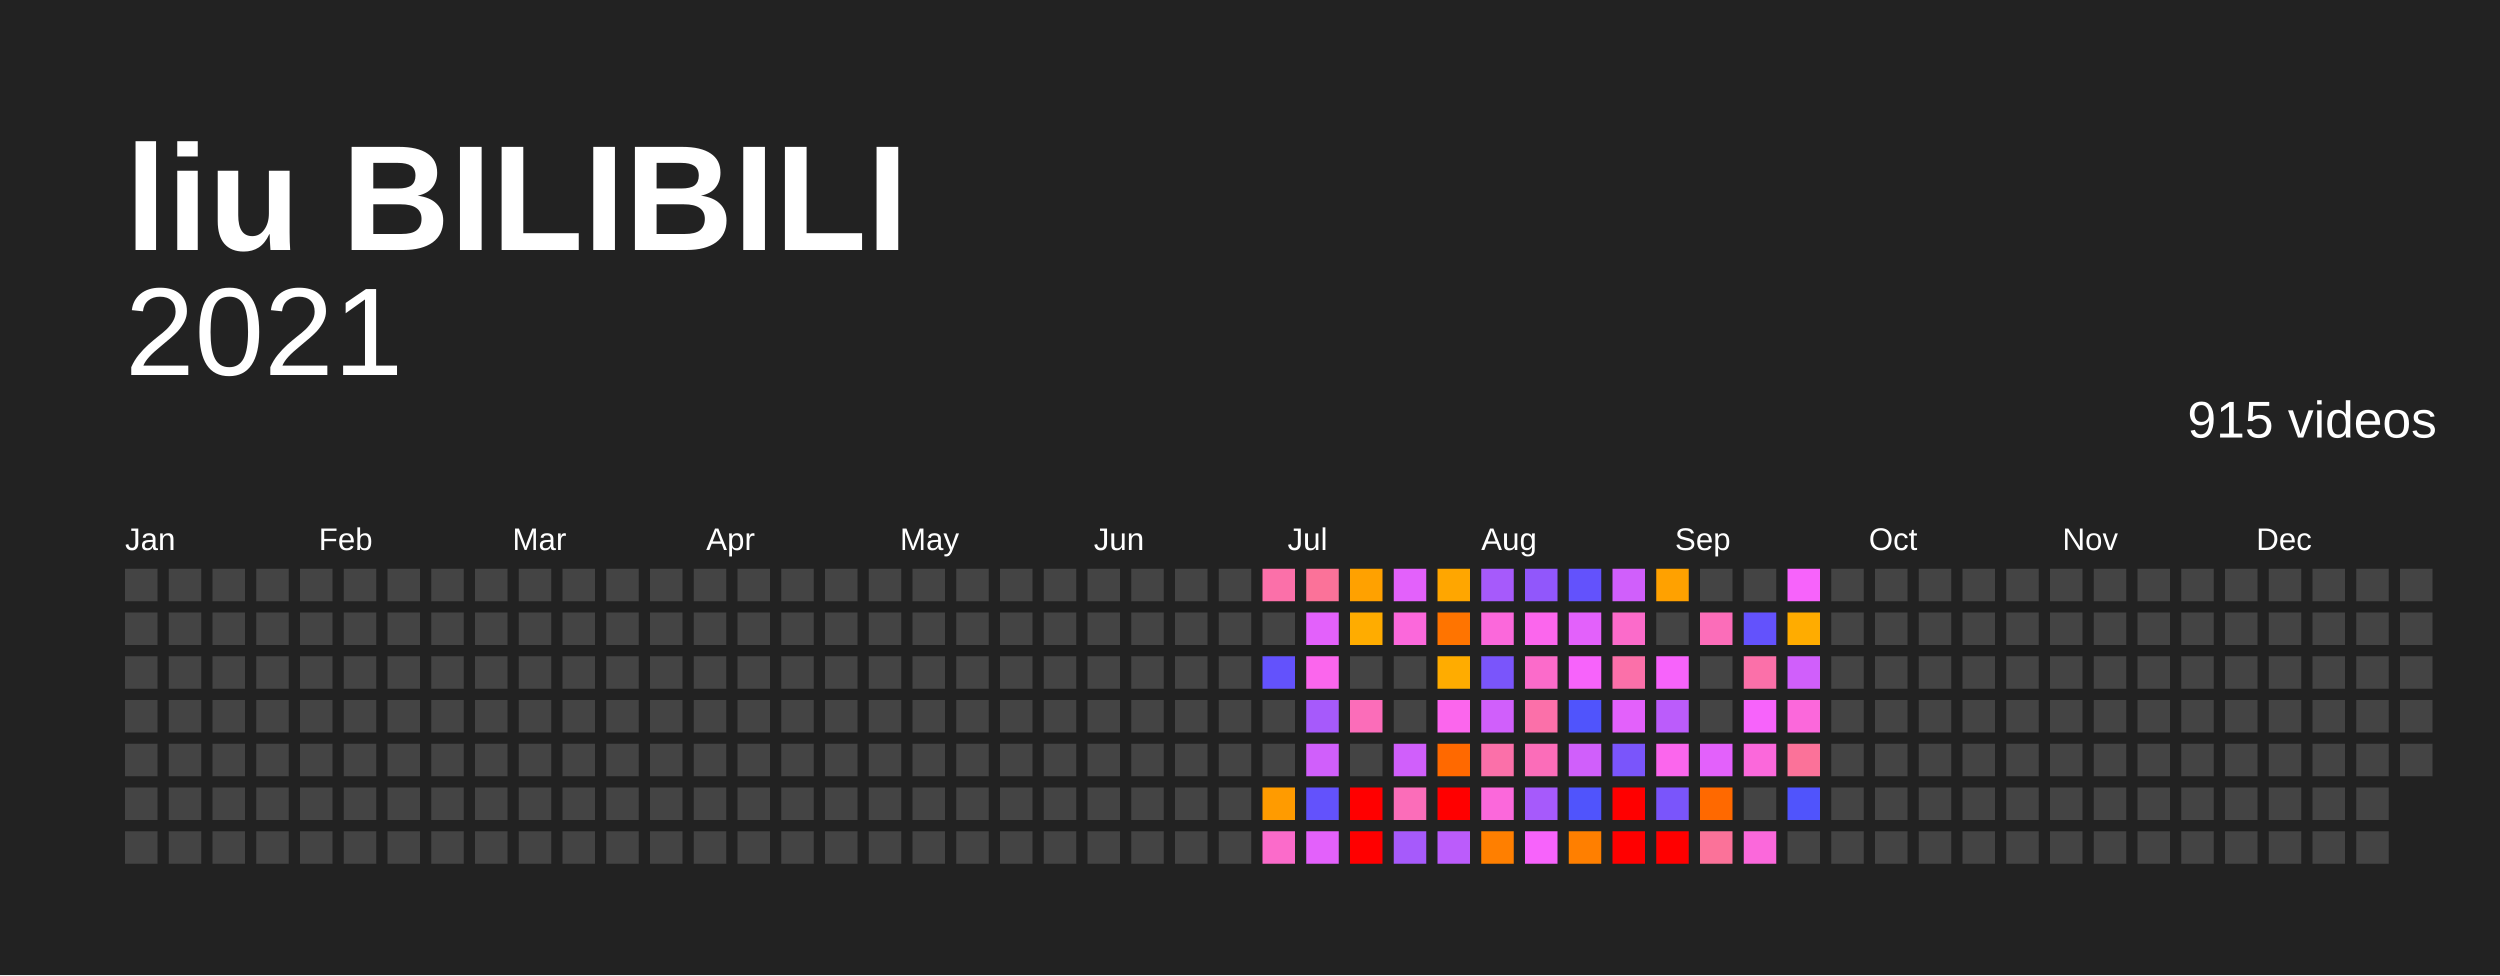
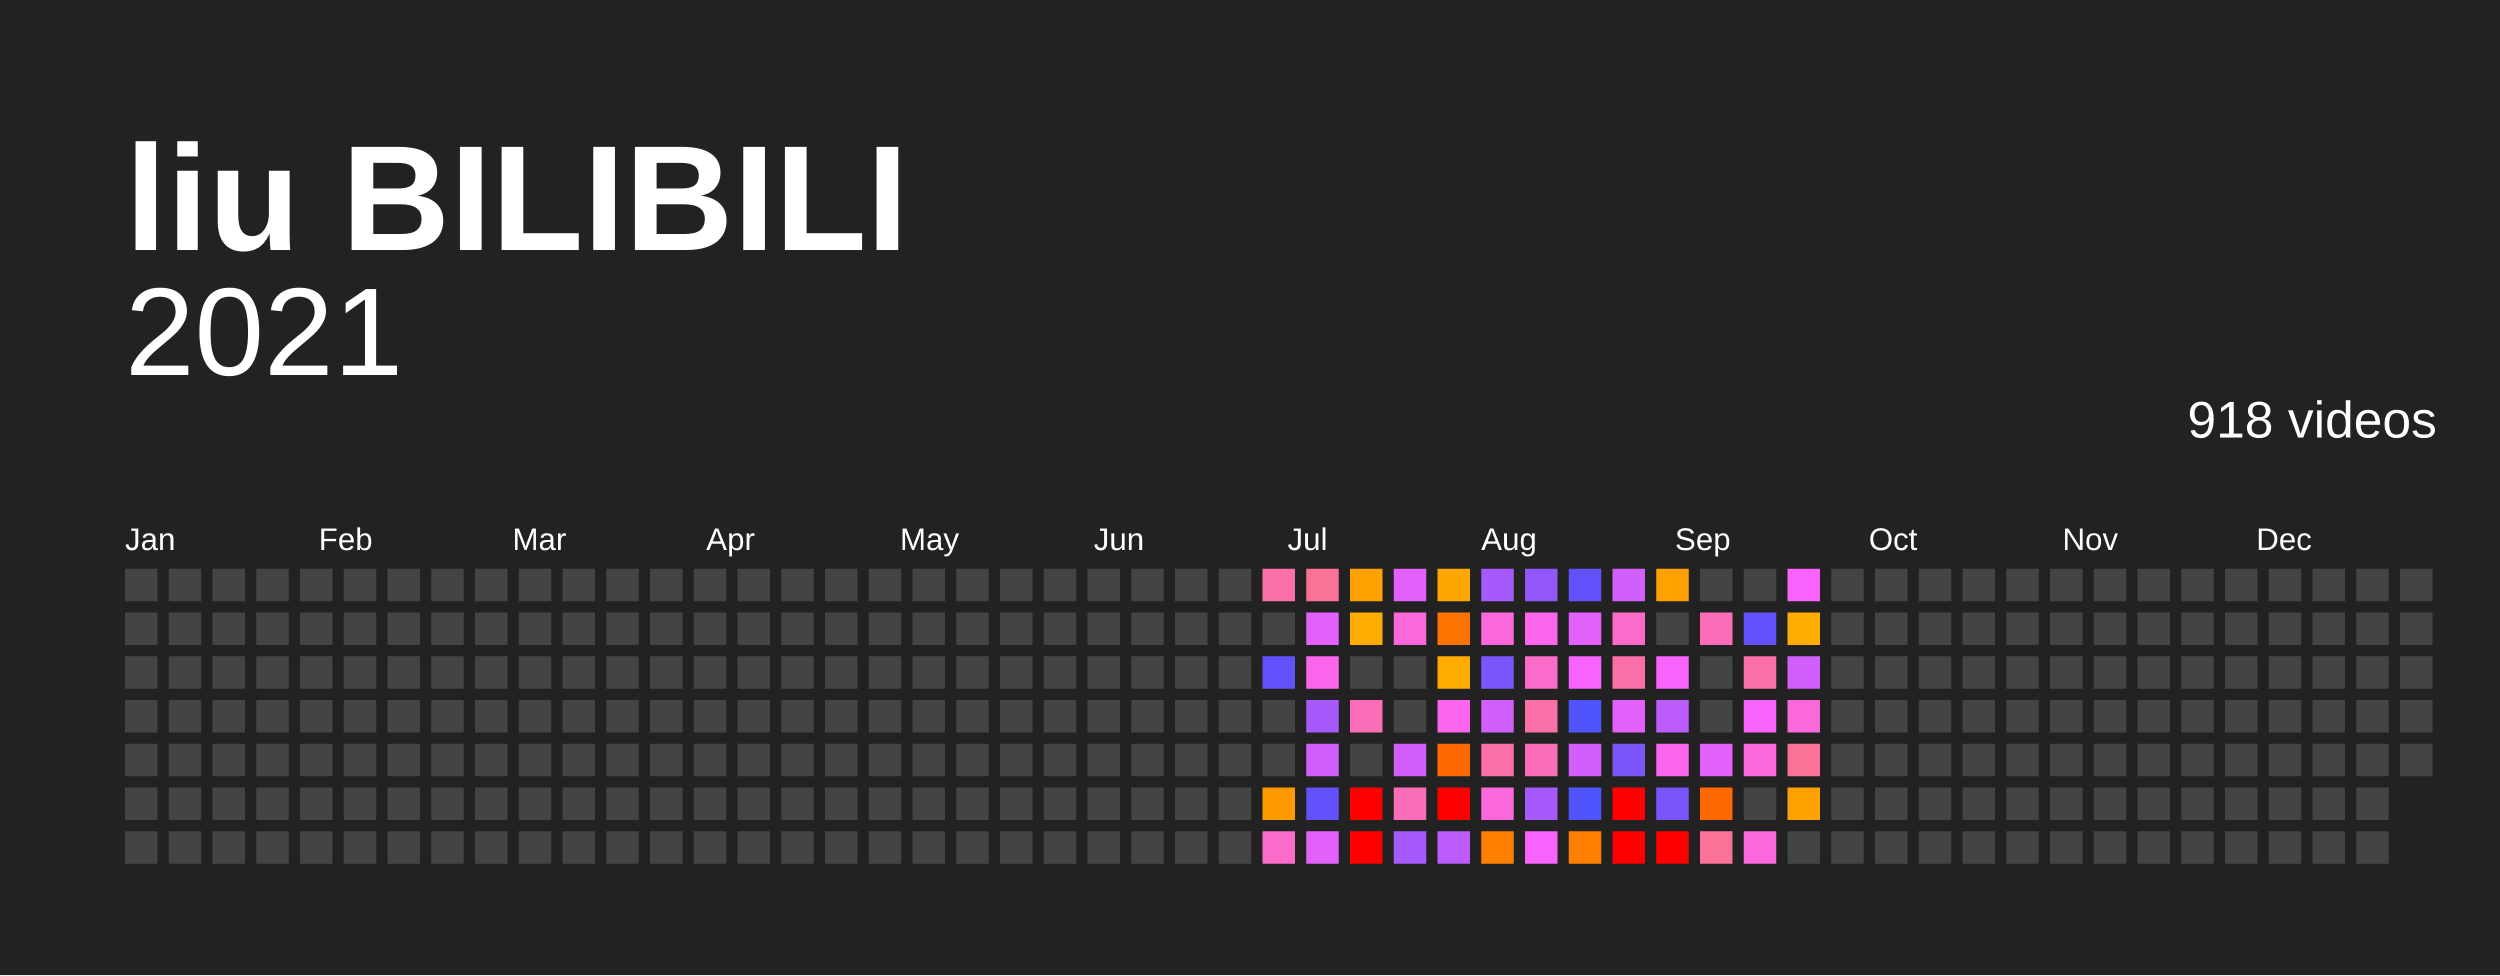
<svg xmlns="http://www.w3.org/2000/svg" baseProfile="full" height="78mm" version="1.1" viewBox="0,0,200,78" width="200mm">
  <defs />
  <rect fill="#222222" height="78" width="200" x="0" y="0" />
  <text fill="#FFFFFF" style="font-size:12px; font-family:Arial; font-weight:bold;" x="10" y="20">liu BILIBILI</text>
  <text alignment-baseline="hanging" fill="#FFFFFF" style="font-size:10.0px; font-family:Arial;" x="10" y="30">2021</text>
-   <text alignment-baseline="hanging" fill="#FFFFFF" style="font-size:4.125px; font-family:Arial;" x="175" y="35">915 videos</text>
+   <text alignment-baseline="hanging" fill="#FFFFFF" style="font-size:4.125px; font-family:Arial;" x="175" y="35">918 videos</text>
  <text fill="#FFFFFF" style="font-size:2.5px; font-family:Arial" x="10.0" y="44">Jan</text>
  <text fill="#FFFFFF" style="font-size:2.5px; font-family:Arial" x="25.5" y="44">Feb</text>
  <text fill="#FFFFFF" style="font-size:2.5px; font-family:Arial" x="41.0" y="44">Mar</text>
  <text fill="#FFFFFF" style="font-size:2.5px; font-family:Arial" x="56.5" y="44">Apr</text>
  <text fill="#FFFFFF" style="font-size:2.5px; font-family:Arial" x="72.0" y="44">May</text>
  <text fill="#FFFFFF" style="font-size:2.5px; font-family:Arial" x="87.5" y="44">Jun</text>
  <text fill="#FFFFFF" style="font-size:2.5px; font-family:Arial" x="103.0" y="44">Jul</text>
  <text fill="#FFFFFF" style="font-size:2.5px; font-family:Arial" x="118.5" y="44">Aug</text>
  <text fill="#FFFFFF" style="font-size:2.5px; font-family:Arial" x="134.0" y="44">Sep</text>
  <text fill="#FFFFFF" style="font-size:2.5px; font-family:Arial" x="149.5" y="44">Oct</text>
  <text fill="#FFFFFF" style="font-size:2.5px; font-family:Arial" x="165.0" y="44">Nov</text>
  <text fill="#FFFFFF" style="font-size:2.5px; font-family:Arial" x="180.5" y="44">Dec</text>
  <rect fill="#444444" height="2.6" width="2.6" x="10.0" y="45.5" />
  <rect fill="#444444" height="2.6" width="2.6" x="10.0" y="49.0" />
  <rect fill="#444444" height="2.6" width="2.6" x="10.0" y="52.5" />
  <rect fill="#444444" height="2.6" width="2.6" x="10.0" y="56.0" />
  <rect fill="#444444" height="2.6" width="2.6" x="10.0" y="59.5" />
  <rect fill="#444444" height="2.6" width="2.6" x="10.0" y="63.0" />
  <rect fill="#444444" height="2.6" width="2.6" x="10.0" y="66.5" />
  <rect fill="#444444" height="2.6" width="2.6" x="13.5" y="45.5" />
  <rect fill="#444444" height="2.6" width="2.6" x="13.5" y="49.0" />
  <rect fill="#444444" height="2.6" width="2.6" x="13.5" y="52.5" />
  <rect fill="#444444" height="2.6" width="2.6" x="13.5" y="56.0" />
  <rect fill="#444444" height="2.6" width="2.6" x="13.5" y="59.5" />
  <rect fill="#444444" height="2.6" width="2.6" x="13.5" y="63.0" />
  <rect fill="#444444" height="2.6" width="2.6" x="13.5" y="66.5" />
  <rect fill="#444444" height="2.6" width="2.6" x="17.0" y="45.5" />
  <rect fill="#444444" height="2.6" width="2.6" x="17.0" y="49.0" />
  <rect fill="#444444" height="2.6" width="2.6" x="17.0" y="52.5" />
  <rect fill="#444444" height="2.6" width="2.6" x="17.0" y="56.0" />
  <rect fill="#444444" height="2.6" width="2.6" x="17.0" y="59.5" />
  <rect fill="#444444" height="2.6" width="2.6" x="17.0" y="63.0" />
  <rect fill="#444444" height="2.6" width="2.6" x="17.0" y="66.5" />
  <rect fill="#444444" height="2.6" width="2.6" x="20.5" y="45.5" />
  <rect fill="#444444" height="2.6" width="2.6" x="20.5" y="49.0" />
  <rect fill="#444444" height="2.6" width="2.6" x="20.5" y="52.5" />
  <rect fill="#444444" height="2.6" width="2.6" x="20.5" y="56.0" />
  <rect fill="#444444" height="2.6" width="2.6" x="20.5" y="59.5" />
  <rect fill="#444444" height="2.6" width="2.6" x="20.5" y="63.0" />
  <rect fill="#444444" height="2.6" width="2.6" x="20.5" y="66.5" />
  <rect fill="#444444" height="2.6" width="2.6" x="24.0" y="45.5" />
  <rect fill="#444444" height="2.6" width="2.6" x="24.0" y="49.0" />
  <rect fill="#444444" height="2.6" width="2.6" x="24.0" y="52.5" />
  <rect fill="#444444" height="2.6" width="2.6" x="24.0" y="56.0" />
  <rect fill="#444444" height="2.6" width="2.6" x="24.0" y="59.5" />
  <rect fill="#444444" height="2.6" width="2.6" x="24.0" y="63.0" />
  <rect fill="#444444" height="2.6" width="2.6" x="24.0" y="66.5" />
  <rect fill="#444444" height="2.6" width="2.6" x="27.5" y="45.5" />
  <rect fill="#444444" height="2.6" width="2.6" x="27.5" y="49.0" />
  <rect fill="#444444" height="2.6" width="2.6" x="27.5" y="52.5" />
  <rect fill="#444444" height="2.6" width="2.6" x="27.5" y="56.0" />
  <rect fill="#444444" height="2.6" width="2.6" x="27.5" y="59.5" />
  <rect fill="#444444" height="2.6" width="2.6" x="27.5" y="63.0" />
  <rect fill="#444444" height="2.6" width="2.6" x="27.5" y="66.5" />
  <rect fill="#444444" height="2.6" width="2.6" x="31.0" y="45.5" />
  <rect fill="#444444" height="2.6" width="2.6" x="31.0" y="49.0" />
  <rect fill="#444444" height="2.6" width="2.6" x="31.0" y="52.5" />
  <rect fill="#444444" height="2.6" width="2.6" x="31.0" y="56.0" />
  <rect fill="#444444" height="2.6" width="2.6" x="31.0" y="59.5" />
  <rect fill="#444444" height="2.6" width="2.6" x="31.0" y="63.0" />
  <rect fill="#444444" height="2.6" width="2.6" x="31.0" y="66.5" />
  <rect fill="#444444" height="2.6" width="2.6" x="34.5" y="45.5" />
  <rect fill="#444444" height="2.6" width="2.6" x="34.5" y="49.0" />
  <rect fill="#444444" height="2.6" width="2.6" x="34.5" y="52.5" />
  <rect fill="#444444" height="2.6" width="2.6" x="34.5" y="56.0" />
  <rect fill="#444444" height="2.6" width="2.6" x="34.5" y="59.5" />
  <rect fill="#444444" height="2.6" width="2.6" x="34.5" y="63.0" />
  <rect fill="#444444" height="2.6" width="2.6" x="34.5" y="66.5" />
  <rect fill="#444444" height="2.6" width="2.6" x="38.0" y="45.5" />
  <rect fill="#444444" height="2.6" width="2.6" x="38.0" y="49.0" />
  <rect fill="#444444" height="2.6" width="2.6" x="38.0" y="52.5" />
  <rect fill="#444444" height="2.6" width="2.6" x="38.0" y="56.0" />
  <rect fill="#444444" height="2.6" width="2.6" x="38.0" y="59.5" />
  <rect fill="#444444" height="2.6" width="2.6" x="38.0" y="63.0" />
  <rect fill="#444444" height="2.6" width="2.6" x="38.0" y="66.5" />
  <rect fill="#444444" height="2.6" width="2.6" x="41.5" y="45.5" />
  <rect fill="#444444" height="2.6" width="2.6" x="41.5" y="49.0" />
  <rect fill="#444444" height="2.6" width="2.6" x="41.5" y="52.5" />
  <rect fill="#444444" height="2.6" width="2.6" x="41.5" y="56.0" />
  <rect fill="#444444" height="2.6" width="2.6" x="41.5" y="59.5" />
  <rect fill="#444444" height="2.6" width="2.6" x="41.5" y="63.0" />
  <rect fill="#444444" height="2.6" width="2.6" x="41.5" y="66.5" />
  <rect fill="#444444" height="2.6" width="2.6" x="45.0" y="45.5" />
  <rect fill="#444444" height="2.6" width="2.6" x="45.0" y="49.0" />
  <rect fill="#444444" height="2.6" width="2.6" x="45.0" y="52.5" />
  <rect fill="#444444" height="2.6" width="2.6" x="45.0" y="56.0" />
  <rect fill="#444444" height="2.6" width="2.6" x="45.0" y="59.5" />
  <rect fill="#444444" height="2.6" width="2.6" x="45.0" y="63.0" />
  <rect fill="#444444" height="2.6" width="2.6" x="45.0" y="66.5" />
  <rect fill="#444444" height="2.6" width="2.6" x="48.5" y="45.5" />
  <rect fill="#444444" height="2.6" width="2.6" x="48.5" y="49.0" />
  <rect fill="#444444" height="2.6" width="2.6" x="48.5" y="52.5" />
  <rect fill="#444444" height="2.6" width="2.6" x="48.5" y="56.0" />
  <rect fill="#444444" height="2.6" width="2.6" x="48.5" y="59.5" />
  <rect fill="#444444" height="2.6" width="2.6" x="48.5" y="63.0" />
  <rect fill="#444444" height="2.6" width="2.6" x="48.5" y="66.5" />
  <rect fill="#444444" height="2.6" width="2.6" x="52.0" y="45.5" />
  <rect fill="#444444" height="2.6" width="2.6" x="52.0" y="49.0" />
  <rect fill="#444444" height="2.6" width="2.6" x="52.0" y="52.5" />
  <rect fill="#444444" height="2.6" width="2.6" x="52.0" y="56.0" />
  <rect fill="#444444" height="2.6" width="2.6" x="52.0" y="59.5" />
  <rect fill="#444444" height="2.6" width="2.6" x="52.0" y="63.0" />
  <rect fill="#444444" height="2.6" width="2.6" x="52.0" y="66.5" />
  <rect fill="#444444" height="2.6" width="2.6" x="55.5" y="45.5" />
  <rect fill="#444444" height="2.6" width="2.6" x="55.5" y="49.0" />
  <rect fill="#444444" height="2.6" width="2.6" x="55.5" y="52.5" />
  <rect fill="#444444" height="2.6" width="2.6" x="55.5" y="56.0" />
  <rect fill="#444444" height="2.6" width="2.6" x="55.5" y="59.5" />
  <rect fill="#444444" height="2.6" width="2.6" x="55.5" y="63.0" />
  <rect fill="#444444" height="2.6" width="2.6" x="55.5" y="66.5" />
  <rect fill="#444444" height="2.6" width="2.6" x="59.0" y="45.5" />
  <rect fill="#444444" height="2.6" width="2.6" x="59.0" y="49.0" />
  <rect fill="#444444" height="2.6" width="2.6" x="59.0" y="52.5" />
  <rect fill="#444444" height="2.6" width="2.6" x="59.0" y="56.0" />
  <rect fill="#444444" height="2.6" width="2.6" x="59.0" y="59.5" />
  <rect fill="#444444" height="2.6" width="2.6" x="59.0" y="63.0" />
  <rect fill="#444444" height="2.6" width="2.6" x="59.0" y="66.5" />
  <rect fill="#444444" height="2.6" width="2.6" x="62.5" y="45.5" />
  <rect fill="#444444" height="2.6" width="2.6" x="62.5" y="49.0" />
  <rect fill="#444444" height="2.6" width="2.6" x="62.5" y="52.5" />
  <rect fill="#444444" height="2.6" width="2.6" x="62.5" y="56.0" />
  <rect fill="#444444" height="2.6" width="2.6" x="62.5" y="59.5" />
  <rect fill="#444444" height="2.6" width="2.6" x="62.5" y="63.0" />
  <rect fill="#444444" height="2.6" width="2.6" x="62.5" y="66.5" />
  <rect fill="#444444" height="2.6" width="2.6" x="66.0" y="45.5" />
  <rect fill="#444444" height="2.6" width="2.6" x="66.0" y="49.0" />
  <rect fill="#444444" height="2.6" width="2.6" x="66.0" y="52.5" />
  <rect fill="#444444" height="2.6" width="2.6" x="66.0" y="56.0" />
  <rect fill="#444444" height="2.6" width="2.6" x="66.0" y="59.5" />
  <rect fill="#444444" height="2.6" width="2.6" x="66.0" y="63.0" />
  <rect fill="#444444" height="2.6" width="2.6" x="66.0" y="66.5" />
  <rect fill="#444444" height="2.6" width="2.6" x="69.5" y="45.5" />
  <rect fill="#444444" height="2.6" width="2.6" x="69.5" y="49.0" />
  <rect fill="#444444" height="2.6" width="2.6" x="69.5" y="52.5" />
  <rect fill="#444444" height="2.6" width="2.6" x="69.5" y="56.0" />
  <rect fill="#444444" height="2.6" width="2.6" x="69.5" y="59.5" />
  <rect fill="#444444" height="2.6" width="2.6" x="69.5" y="63.0" />
  <rect fill="#444444" height="2.6" width="2.6" x="69.5" y="66.5" />
  <rect fill="#444444" height="2.6" width="2.6" x="73.0" y="45.5" />
  <rect fill="#444444" height="2.6" width="2.6" x="73.0" y="49.0" />
  <rect fill="#444444" height="2.6" width="2.6" x="73.0" y="52.5" />
  <rect fill="#444444" height="2.6" width="2.6" x="73.0" y="56.0" />
  <rect fill="#444444" height="2.6" width="2.6" x="73.0" y="59.5" />
  <rect fill="#444444" height="2.6" width="2.6" x="73.0" y="63.0" />
  <rect fill="#444444" height="2.6" width="2.6" x="73.0" y="66.5" />
  <rect fill="#444444" height="2.6" width="2.6" x="76.5" y="45.5" />
  <rect fill="#444444" height="2.6" width="2.6" x="76.5" y="49.0" />
  <rect fill="#444444" height="2.6" width="2.6" x="76.5" y="52.5" />
  <rect fill="#444444" height="2.6" width="2.6" x="76.5" y="56.0" />
  <rect fill="#444444" height="2.6" width="2.6" x="76.5" y="59.5" />
  <rect fill="#444444" height="2.6" width="2.6" x="76.5" y="63.0" />
  <rect fill="#444444" height="2.6" width="2.6" x="76.5" y="66.5" />
  <rect fill="#444444" height="2.6" width="2.6" x="80.0" y="45.5" />
  <rect fill="#444444" height="2.6" width="2.6" x="80.0" y="49.0" />
  <rect fill="#444444" height="2.6" width="2.6" x="80.0" y="52.5" />
  <rect fill="#444444" height="2.6" width="2.6" x="80.0" y="56.0" />
  <rect fill="#444444" height="2.6" width="2.6" x="80.0" y="59.5" />
  <rect fill="#444444" height="2.6" width="2.6" x="80.0" y="63.0" />
  <rect fill="#444444" height="2.6" width="2.6" x="80.0" y="66.5" />
  <rect fill="#444444" height="2.6" width="2.6" x="83.5" y="45.5" />
  <rect fill="#444444" height="2.6" width="2.6" x="83.5" y="49.0" />
  <rect fill="#444444" height="2.6" width="2.6" x="83.5" y="52.5" />
  <rect fill="#444444" height="2.6" width="2.6" x="83.5" y="56.0" />
  <rect fill="#444444" height="2.6" width="2.6" x="83.5" y="59.5" />
  <rect fill="#444444" height="2.6" width="2.6" x="83.5" y="63.0" />
  <rect fill="#444444" height="2.6" width="2.6" x="83.5" y="66.5" />
  <rect fill="#444444" height="2.6" width="2.6" x="87.0" y="45.5" />
  <rect fill="#444444" height="2.6" width="2.6" x="87.0" y="49.0" />
  <rect fill="#444444" height="2.6" width="2.6" x="87.0" y="52.5" />
  <rect fill="#444444" height="2.6" width="2.6" x="87.0" y="56.0" />
  <rect fill="#444444" height="2.6" width="2.6" x="87.0" y="59.5" />
  <rect fill="#444444" height="2.6" width="2.6" x="87.0" y="63.0" />
  <rect fill="#444444" height="2.6" width="2.6" x="87.0" y="66.5" />
  <rect fill="#444444" height="2.6" width="2.6" x="90.5" y="45.5" />
  <rect fill="#444444" height="2.6" width="2.6" x="90.5" y="49.0" />
  <rect fill="#444444" height="2.6" width="2.6" x="90.5" y="52.5" />
  <rect fill="#444444" height="2.6" width="2.6" x="90.5" y="56.0" />
  <rect fill="#444444" height="2.6" width="2.6" x="90.5" y="59.5" />
  <rect fill="#444444" height="2.6" width="2.6" x="90.5" y="63.0" />
  <rect fill="#444444" height="2.6" width="2.6" x="90.5" y="66.5" />
  <rect fill="#444444" height="2.6" width="2.6" x="94.0" y="45.5" />
  <rect fill="#444444" height="2.6" width="2.6" x="94.0" y="49.0" />
  <rect fill="#444444" height="2.6" width="2.6" x="94.0" y="52.5" />
  <rect fill="#444444" height="2.6" width="2.6" x="94.0" y="56.0" />
  <rect fill="#444444" height="2.6" width="2.6" x="94.0" y="59.5" />
  <rect fill="#444444" height="2.6" width="2.6" x="94.0" y="63.0" />
  <rect fill="#444444" height="2.6" width="2.6" x="94.0" y="66.5" />
  <rect fill="#444444" height="2.6" width="2.6" x="97.5" y="45.5" />
  <rect fill="#444444" height="2.6" width="2.6" x="97.5" y="49.0" />
  <rect fill="#444444" height="2.6" width="2.6" x="97.5" y="52.5" />
  <rect fill="#444444" height="2.6" width="2.6" x="97.5" y="56.0" />
  <rect fill="#444444" height="2.6" width="2.6" x="97.5" y="59.5" />
  <rect fill="#444444" height="2.6" width="2.6" x="97.5" y="63.0" />
  <rect fill="#444444" height="2.6" width="2.6" x="97.5" y="66.5" />
  <rect fill="#fb70a9" height="2.6" width="2.6" x="101.0" y="45.5" />
  <rect fill="#444444" height="2.6" width="2.6" x="101.0" y="49.0" />
  <rect fill="#6352fc" height="2.6" width="2.6" x="101.0" y="52.5" />
  <rect fill="#444444" height="2.6" width="2.6" x="101.0" y="56.0" />
  <rect fill="#444444" height="2.6" width="2.6" x="101.0" y="59.5" />
  <rect fill="#ff9b00" height="2.6" width="2.6" x="101.0" y="63.0" />
  <rect fill="#fb6bca" height="2.6" width="2.6" x="101.0" y="66.5" />
  <rect fill="#fb7299" height="2.6" width="2.6" x="104.5" y="45.5" />
  <rect fill="#e361fb" height="2.6" width="2.6" x="104.5" y="49.0" />
  <rect fill="#fb66ed" height="2.6" width="2.6" x="104.5" y="52.5" />
  <rect fill="#a65afb" height="2.6" width="2.6" x="104.5" y="56.0" />
  <rect fill="#d05ffb" height="2.6" width="2.6" x="104.5" y="59.5" />
  <rect fill="#6352fc" height="2.6" width="2.6" x="104.5" y="63.0" />
  <rect fill="#e361fb" height="2.6" width="2.6" x="104.5" y="66.5" />
  <rect fill="#ffa100" height="2.6" width="2.6" x="108.0" y="45.5" />
  <rect fill="#ffac00" height="2.6" width="2.6" x="108.0" y="49.0" />
  <rect fill="#444444" height="2.6" width="2.6" x="108.0" y="52.5" />
  <rect fill="#fb6db9" height="2.6" width="2.6" x="108.0" y="56.0" />
  <rect fill="#444444" height="2.6" width="2.6" x="108.0" y="59.5" />
  <rect fill="red" height="2.6" width="2.6" x="108.0" y="63.0" />
  <rect fill="red" height="2.6" width="2.6" x="108.0" y="66.5" />
  <rect fill="#e361fb" height="2.6" width="2.6" x="111.5" y="45.5" />
  <rect fill="#fb68db" height="2.6" width="2.6" x="111.5" y="49.0" />
  <rect fill="#444444" height="2.6" width="2.6" x="111.5" y="52.5" />
  <rect fill="#444444" height="2.6" width="2.6" x="111.5" y="56.0" />
  <rect fill="#d05ffb" height="2.6" width="2.6" x="111.5" y="59.5" />
  <rect fill="#fb6db9" height="2.6" width="2.6" x="111.5" y="63.0" />
  <rect fill="#a65afb" height="2.6" width="2.6" x="111.5" y="66.5" />
  <rect fill="#ffa600" height="2.6" width="2.6" x="115.0" y="45.5" />
  <rect fill="#ff7400" height="2.6" width="2.6" x="115.0" y="49.0" />
  <rect fill="#ffac00" height="2.6" width="2.6" x="115.0" y="52.5" />
  <rect fill="#fb66ed" height="2.6" width="2.6" x="115.0" y="56.0" />
  <rect fill="#ff6900" height="2.6" width="2.6" x="115.0" y="59.5" />
  <rect fill="red" height="2.6" width="2.6" x="115.0" y="63.0" />
  <rect fill="#bb5cfb" height="2.6" width="2.6" x="115.0" y="66.5" />
  <rect fill="#a65afb" height="2.6" width="2.6" x="118.5" y="45.5" />
  <rect fill="#fb68db" height="2.6" width="2.6" x="118.5" y="49.0" />
  <rect fill="#7a55fb" height="2.6" width="2.6" x="118.5" y="52.5" />
  <rect fill="#d05ffb" height="2.6" width="2.6" x="118.5" y="56.0" />
  <rect fill="#fb70a9" height="2.6" width="2.6" x="118.5" y="59.5" />
  <rect fill="#fb68db" height="2.6" width="2.6" x="118.5" y="63.0" />
  <rect fill="#ff7f00" height="2.6" width="2.6" x="118.5" y="66.5" />
  <rect fill="#9157fb" height="2.6" width="2.6" x="122.0" y="45.5" />
  <rect fill="#fb66ed" height="2.6" width="2.6" x="122.0" y="49.0" />
  <rect fill="#fb6bca" height="2.6" width="2.6" x="122.0" y="52.5" />
  <rect fill="#fb70a9" height="2.6" width="2.6" x="122.0" y="56.0" />
  <rect fill="#fb6db9" height="2.6" width="2.6" x="122.0" y="59.5" />
  <rect fill="#a65afb" height="2.6" width="2.6" x="122.0" y="63.0" />
  <rect fill="#f763fb" height="2.6" width="2.6" x="122.0" y="66.5" />
  <rect fill="#6352fc" height="2.6" width="2.6" x="125.5" y="45.5" />
  <rect fill="#e361fb" height="2.6" width="2.6" x="125.5" y="49.0" />
  <rect fill="#f763fb" height="2.6" width="2.6" x="125.5" y="52.5" />
  <rect fill="#5054fc" height="2.6" width="2.6" x="125.5" y="56.0" />
  <rect fill="#d05ffb" height="2.6" width="2.6" x="125.5" y="59.5" />
  <rect fill="#5054fc" height="2.6" width="2.6" x="125.5" y="63.0" />
  <rect fill="#ff7f00" height="2.6" width="2.6" x="125.5" y="66.5" />
  <rect fill="#d05ffb" height="2.6" width="2.6" x="129.0" y="45.5" />
  <rect fill="#fb6bca" height="2.6" width="2.6" x="129.0" y="49.0" />
  <rect fill="#fb70a9" height="2.6" width="2.6" x="129.0" y="52.5" />
  <rect fill="#e361fb" height="2.6" width="2.6" x="129.0" y="56.0" />
  <rect fill="#7a55fb" height="2.6" width="2.6" x="129.0" y="59.5" />
  <rect fill="red" height="2.6" width="2.6" x="129.0" y="63.0" />
  <rect fill="red" height="2.6" width="2.6" x="129.0" y="66.5" />
  <rect fill="#ffa100" height="2.6" width="2.6" x="132.5" y="45.5" />
  <rect fill="#444444" height="2.6" width="2.6" x="132.5" y="49.0" />
  <rect fill="#f763fb" height="2.6" width="2.6" x="132.5" y="52.5" />
  <rect fill="#bb5cfb" height="2.6" width="2.6" x="132.5" y="56.0" />
  <rect fill="#fb66ed" height="2.6" width="2.6" x="132.5" y="59.5" />
  <rect fill="#7a55fb" height="2.6" width="2.6" x="132.5" y="63.0" />
  <rect fill="red" height="2.6" width="2.6" x="132.5" y="66.5" />
  <rect fill="#444444" height="2.6" width="2.6" x="136.0" y="45.5" />
  <rect fill="#fb6db9" height="2.6" width="2.6" x="136.0" y="49.0" />
  <rect fill="#444444" height="2.6" width="2.6" x="136.0" y="52.5" />
  <rect fill="#444444" height="2.6" width="2.6" x="136.0" y="56.0" />
  <rect fill="#e361fb" height="2.6" width="2.6" x="136.0" y="59.5" />
  <rect fill="#ff6900" height="2.6" width="2.6" x="136.0" y="63.0" />
  <rect fill="#fb7299" height="2.6" width="2.6" x="136.0" y="66.5" />
  <rect fill="#444444" height="2.6" width="2.6" x="139.5" y="45.5" />
  <rect fill="#6352fc" height="2.6" width="2.6" x="139.5" y="49.0" />
  <rect fill="#fb70a9" height="2.6" width="2.6" x="139.5" y="52.5" />
  <rect fill="#f763fb" height="2.6" width="2.6" x="139.5" y="56.0" />
  <rect fill="#fb68db" height="2.6" width="2.6" x="139.5" y="59.5" />
  <rect fill="#444444" height="2.6" width="2.6" x="139.5" y="63.0" />
  <rect fill="#fb68db" height="2.6" width="2.6" x="139.5" y="66.5" />
  <rect fill="#f763fb" height="2.6" width="2.6" x="143.0" y="45.5" />
  <rect fill="#ffac00" height="2.6" width="2.6" x="143.0" y="49.0" />
  <rect fill="#d05ffb" height="2.6" width="2.6" x="143.0" y="52.5" />
  <rect fill="#fb68db" height="2.6" width="2.6" x="143.0" y="56.0" />
  <rect fill="#fb7299" height="2.6" width="2.6" x="143.0" y="59.5" />
-   <rect fill="#5054fc" height="2.6" width="2.6" x="143.0" y="63.0" />
+   <rect fill="#ffa100" height="2.6" width="2.6" x="143.0" y="63.0" />
  <rect fill="#444444" height="2.6" width="2.6" x="143.0" y="66.5" />
  <rect fill="#444444" height="2.6" width="2.6" x="146.5" y="45.5" />
  <rect fill="#444444" height="2.6" width="2.6" x="146.5" y="49.0" />
  <rect fill="#444444" height="2.6" width="2.6" x="146.5" y="52.5" />
  <rect fill="#444444" height="2.6" width="2.6" x="146.5" y="56.0" />
  <rect fill="#444444" height="2.6" width="2.6" x="146.5" y="59.5" />
  <rect fill="#444444" height="2.6" width="2.6" x="146.5" y="63.0" />
  <rect fill="#444444" height="2.6" width="2.6" x="146.5" y="66.5" />
  <rect fill="#444444" height="2.6" width="2.6" x="150.0" y="45.5" />
  <rect fill="#444444" height="2.6" width="2.6" x="150.0" y="49.0" />
  <rect fill="#444444" height="2.6" width="2.6" x="150.0" y="52.5" />
  <rect fill="#444444" height="2.6" width="2.6" x="150.0" y="56.0" />
  <rect fill="#444444" height="2.6" width="2.6" x="150.0" y="59.5" />
  <rect fill="#444444" height="2.6" width="2.6" x="150.0" y="63.0" />
  <rect fill="#444444" height="2.6" width="2.6" x="150.0" y="66.5" />
  <rect fill="#444444" height="2.6" width="2.6" x="153.5" y="45.5" />
  <rect fill="#444444" height="2.6" width="2.6" x="153.5" y="49.0" />
  <rect fill="#444444" height="2.6" width="2.6" x="153.5" y="52.5" />
  <rect fill="#444444" height="2.6" width="2.6" x="153.5" y="56.0" />
  <rect fill="#444444" height="2.6" width="2.6" x="153.5" y="59.5" />
  <rect fill="#444444" height="2.6" width="2.6" x="153.5" y="63.0" />
  <rect fill="#444444" height="2.6" width="2.6" x="153.5" y="66.5" />
  <rect fill="#444444" height="2.6" width="2.6" x="157.0" y="45.5" />
  <rect fill="#444444" height="2.6" width="2.6" x="157.0" y="49.0" />
  <rect fill="#444444" height="2.6" width="2.6" x="157.0" y="52.5" />
  <rect fill="#444444" height="2.6" width="2.6" x="157.0" y="56.0" />
  <rect fill="#444444" height="2.6" width="2.6" x="157.0" y="59.5" />
  <rect fill="#444444" height="2.6" width="2.6" x="157.0" y="63.0" />
  <rect fill="#444444" height="2.6" width="2.6" x="157.0" y="66.5" />
  <rect fill="#444444" height="2.6" width="2.6" x="160.5" y="45.5" />
  <rect fill="#444444" height="2.6" width="2.6" x="160.5" y="49.0" />
  <rect fill="#444444" height="2.6" width="2.6" x="160.5" y="52.5" />
  <rect fill="#444444" height="2.6" width="2.6" x="160.5" y="56.0" />
  <rect fill="#444444" height="2.6" width="2.6" x="160.5" y="59.5" />
  <rect fill="#444444" height="2.6" width="2.6" x="160.5" y="63.0" />
  <rect fill="#444444" height="2.6" width="2.6" x="160.5" y="66.5" />
  <rect fill="#444444" height="2.6" width="2.6" x="164.0" y="45.5" />
  <rect fill="#444444" height="2.6" width="2.6" x="164.0" y="49.0" />
  <rect fill="#444444" height="2.6" width="2.6" x="164.0" y="52.5" />
  <rect fill="#444444" height="2.6" width="2.6" x="164.0" y="56.0" />
  <rect fill="#444444" height="2.6" width="2.6" x="164.0" y="59.5" />
  <rect fill="#444444" height="2.6" width="2.6" x="164.0" y="63.0" />
  <rect fill="#444444" height="2.6" width="2.6" x="164.0" y="66.5" />
  <rect fill="#444444" height="2.6" width="2.6" x="167.5" y="45.5" />
  <rect fill="#444444" height="2.6" width="2.6" x="167.5" y="49.0" />
  <rect fill="#444444" height="2.6" width="2.6" x="167.5" y="52.5" />
  <rect fill="#444444" height="2.6" width="2.6" x="167.5" y="56.0" />
  <rect fill="#444444" height="2.6" width="2.6" x="167.5" y="59.5" />
  <rect fill="#444444" height="2.6" width="2.6" x="167.5" y="63.0" />
  <rect fill="#444444" height="2.6" width="2.6" x="167.5" y="66.5" />
  <rect fill="#444444" height="2.6" width="2.6" x="171.0" y="45.5" />
  <rect fill="#444444" height="2.6" width="2.6" x="171.0" y="49.0" />
  <rect fill="#444444" height="2.6" width="2.6" x="171.0" y="52.5" />
  <rect fill="#444444" height="2.6" width="2.6" x="171.0" y="56.0" />
  <rect fill="#444444" height="2.6" width="2.6" x="171.0" y="59.5" />
  <rect fill="#444444" height="2.6" width="2.6" x="171.0" y="63.0" />
  <rect fill="#444444" height="2.6" width="2.6" x="171.0" y="66.5" />
  <rect fill="#444444" height="2.6" width="2.6" x="174.5" y="45.5" />
  <rect fill="#444444" height="2.6" width="2.6" x="174.5" y="49.0" />
  <rect fill="#444444" height="2.6" width="2.6" x="174.5" y="52.5" />
  <rect fill="#444444" height="2.6" width="2.6" x="174.5" y="56.0" />
  <rect fill="#444444" height="2.6" width="2.6" x="174.5" y="59.5" />
  <rect fill="#444444" height="2.6" width="2.6" x="174.5" y="63.0" />
  <rect fill="#444444" height="2.6" width="2.6" x="174.5" y="66.5" />
  <rect fill="#444444" height="2.6" width="2.6" x="178.0" y="45.5" />
  <rect fill="#444444" height="2.6" width="2.6" x="178.0" y="49.0" />
  <rect fill="#444444" height="2.6" width="2.6" x="178.0" y="52.5" />
  <rect fill="#444444" height="2.6" width="2.6" x="178.0" y="56.0" />
  <rect fill="#444444" height="2.6" width="2.6" x="178.0" y="59.5" />
  <rect fill="#444444" height="2.6" width="2.6" x="178.0" y="63.0" />
  <rect fill="#444444" height="2.6" width="2.6" x="178.0" y="66.5" />
  <rect fill="#444444" height="2.6" width="2.6" x="181.5" y="45.5" />
  <rect fill="#444444" height="2.6" width="2.6" x="181.5" y="49.0" />
  <rect fill="#444444" height="2.6" width="2.6" x="181.5" y="52.5" />
  <rect fill="#444444" height="2.6" width="2.6" x="181.5" y="56.0" />
  <rect fill="#444444" height="2.6" width="2.6" x="181.5" y="59.5" />
  <rect fill="#444444" height="2.6" width="2.6" x="181.5" y="63.0" />
  <rect fill="#444444" height="2.6" width="2.6" x="181.5" y="66.5" />
  <rect fill="#444444" height="2.6" width="2.6" x="185.0" y="45.5" />
  <rect fill="#444444" height="2.6" width="2.6" x="185.0" y="49.0" />
  <rect fill="#444444" height="2.6" width="2.6" x="185.0" y="52.5" />
  <rect fill="#444444" height="2.6" width="2.6" x="185.0" y="56.0" />
  <rect fill="#444444" height="2.6" width="2.6" x="185.0" y="59.5" />
  <rect fill="#444444" height="2.6" width="2.6" x="185.0" y="63.0" />
  <rect fill="#444444" height="2.6" width="2.6" x="185.0" y="66.5" />
  <rect fill="#444444" height="2.6" width="2.6" x="188.5" y="45.5" />
  <rect fill="#444444" height="2.6" width="2.6" x="188.5" y="49.0" />
  <rect fill="#444444" height="2.6" width="2.6" x="188.5" y="52.5" />
  <rect fill="#444444" height="2.6" width="2.6" x="188.5" y="56.0" />
  <rect fill="#444444" height="2.6" width="2.6" x="188.5" y="59.5" />
  <rect fill="#444444" height="2.6" width="2.6" x="188.5" y="63.0" />
  <rect fill="#444444" height="2.6" width="2.6" x="188.5" y="66.5" />
  <rect fill="#444444" height="2.6" width="2.6" x="192.0" y="45.5" />
  <rect fill="#444444" height="2.6" width="2.6" x="192.0" y="49.0" />
  <rect fill="#444444" height="2.6" width="2.6" x="192.0" y="52.5" />
  <rect fill="#444444" height="2.6" width="2.6" x="192.0" y="56.0" />
  <rect fill="#444444" height="2.6" width="2.6" x="192.0" y="59.5" />
</svg>
